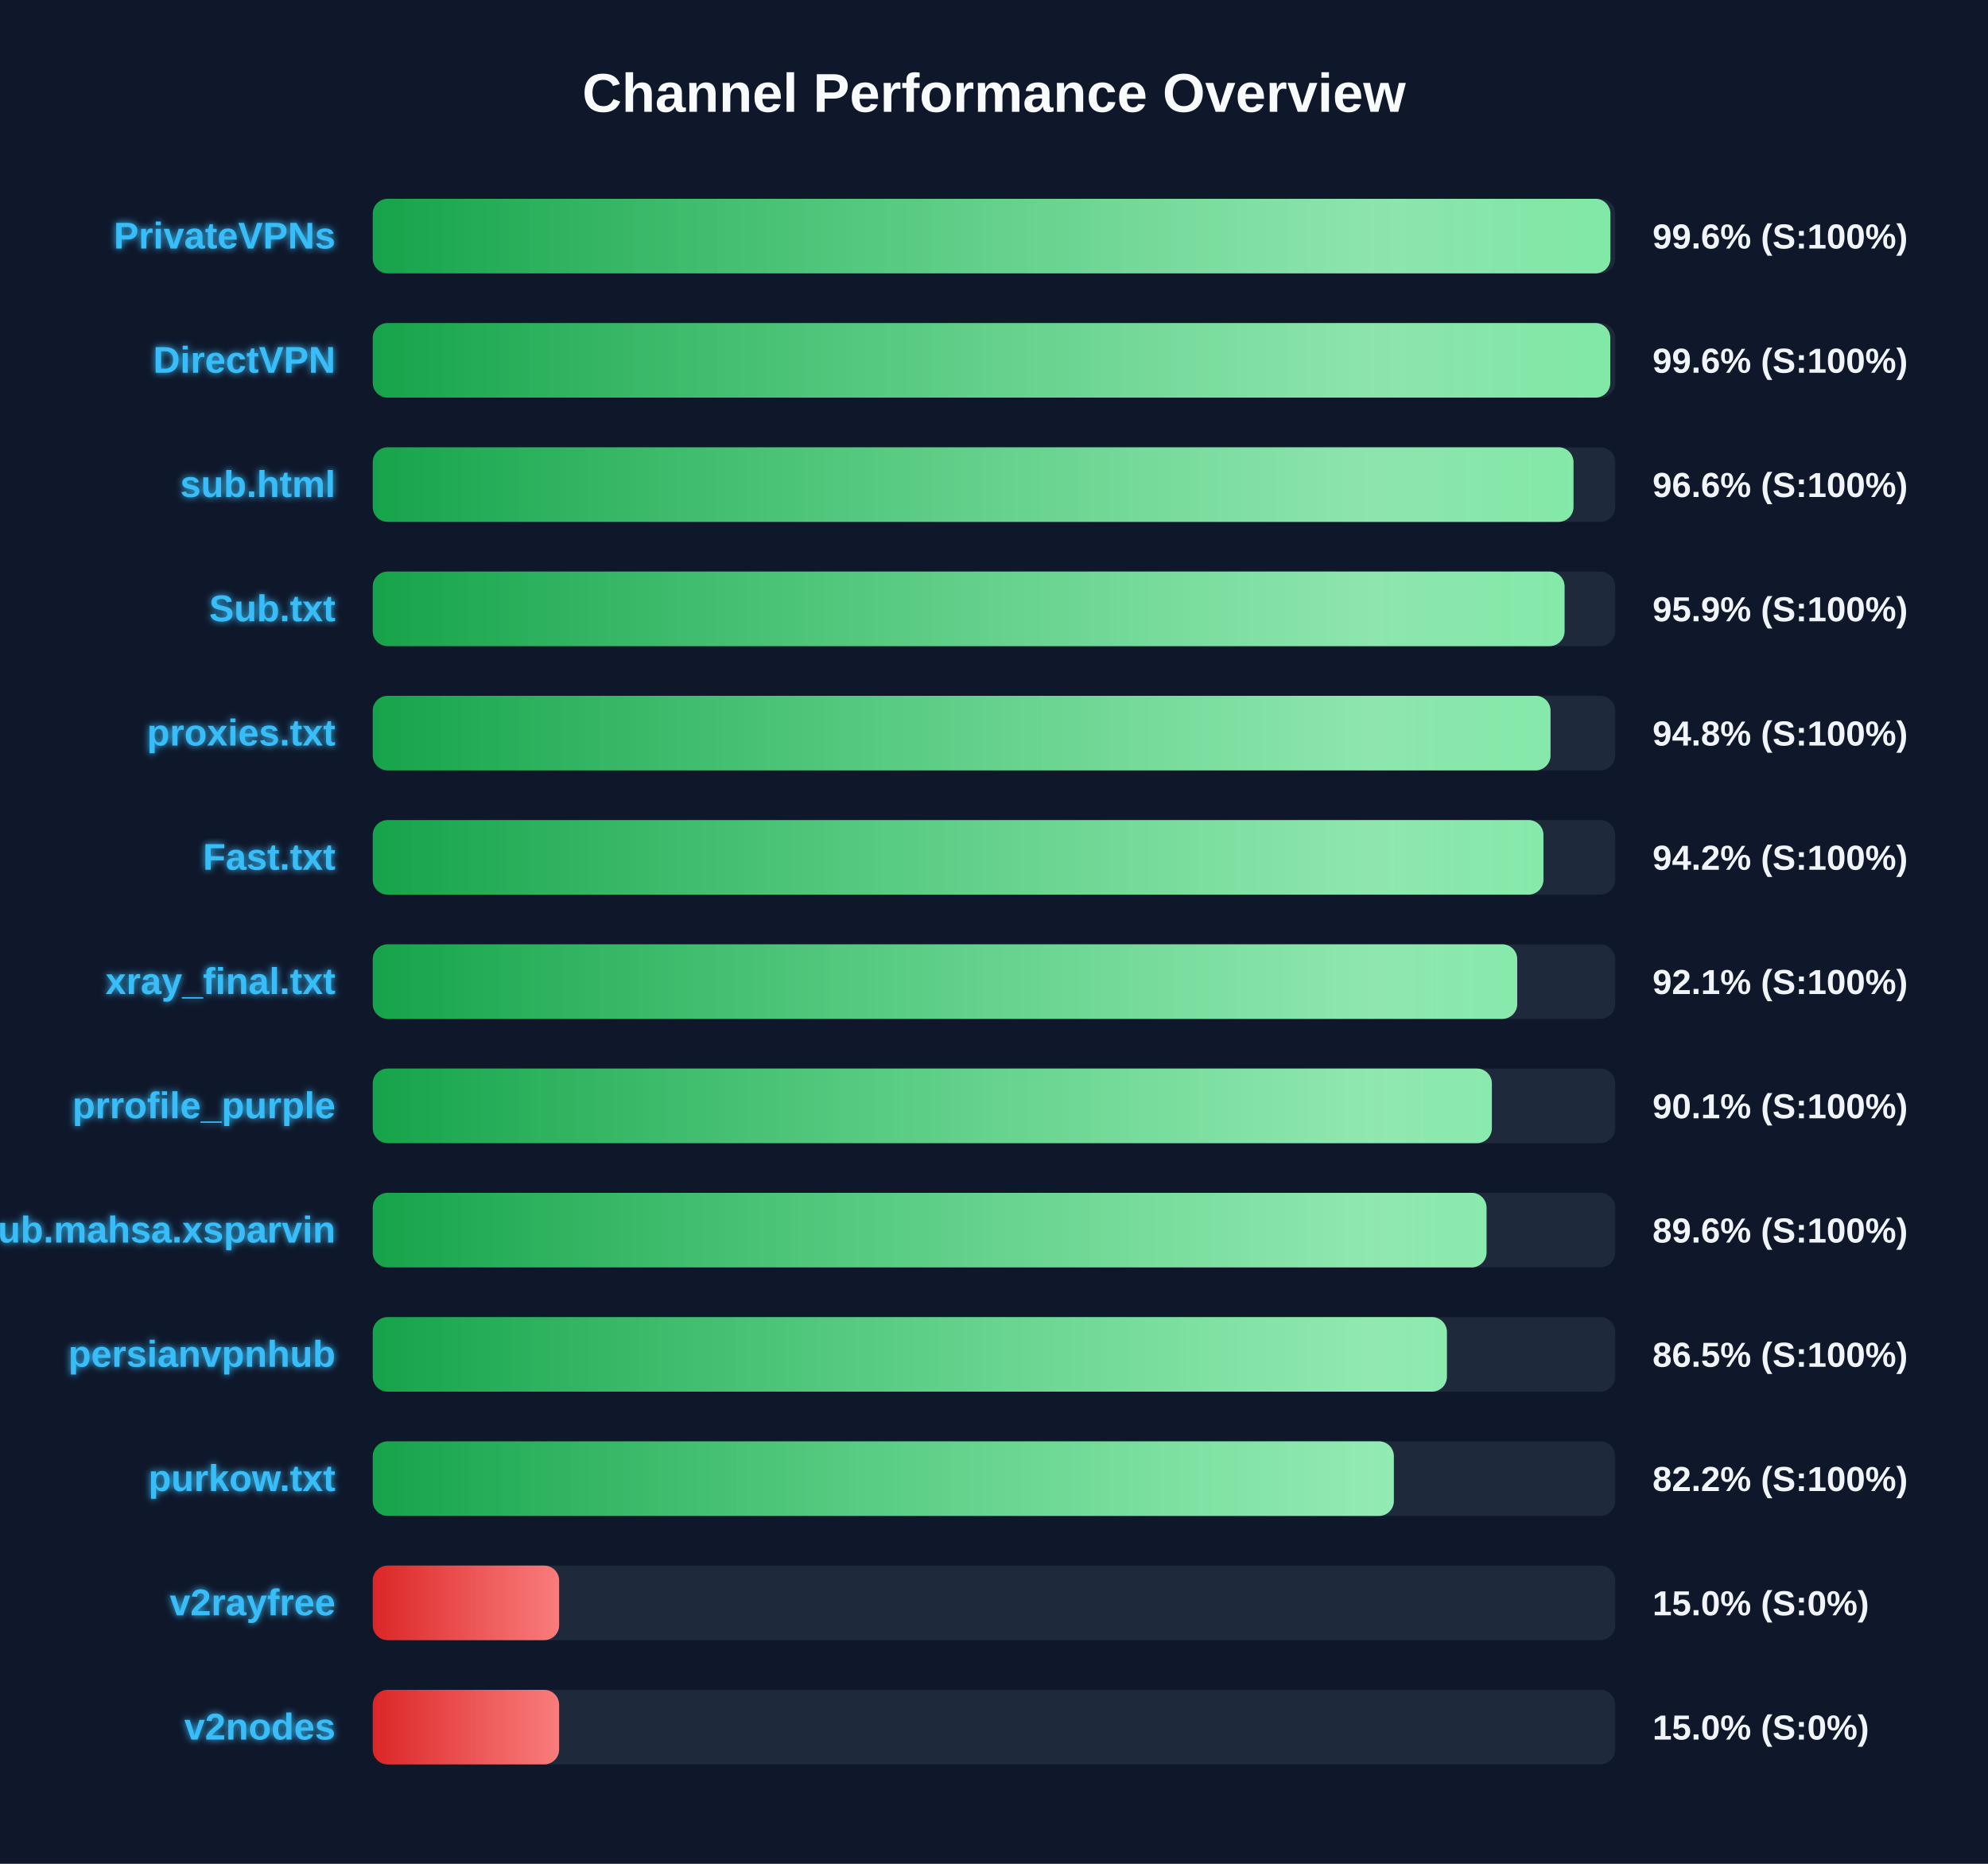
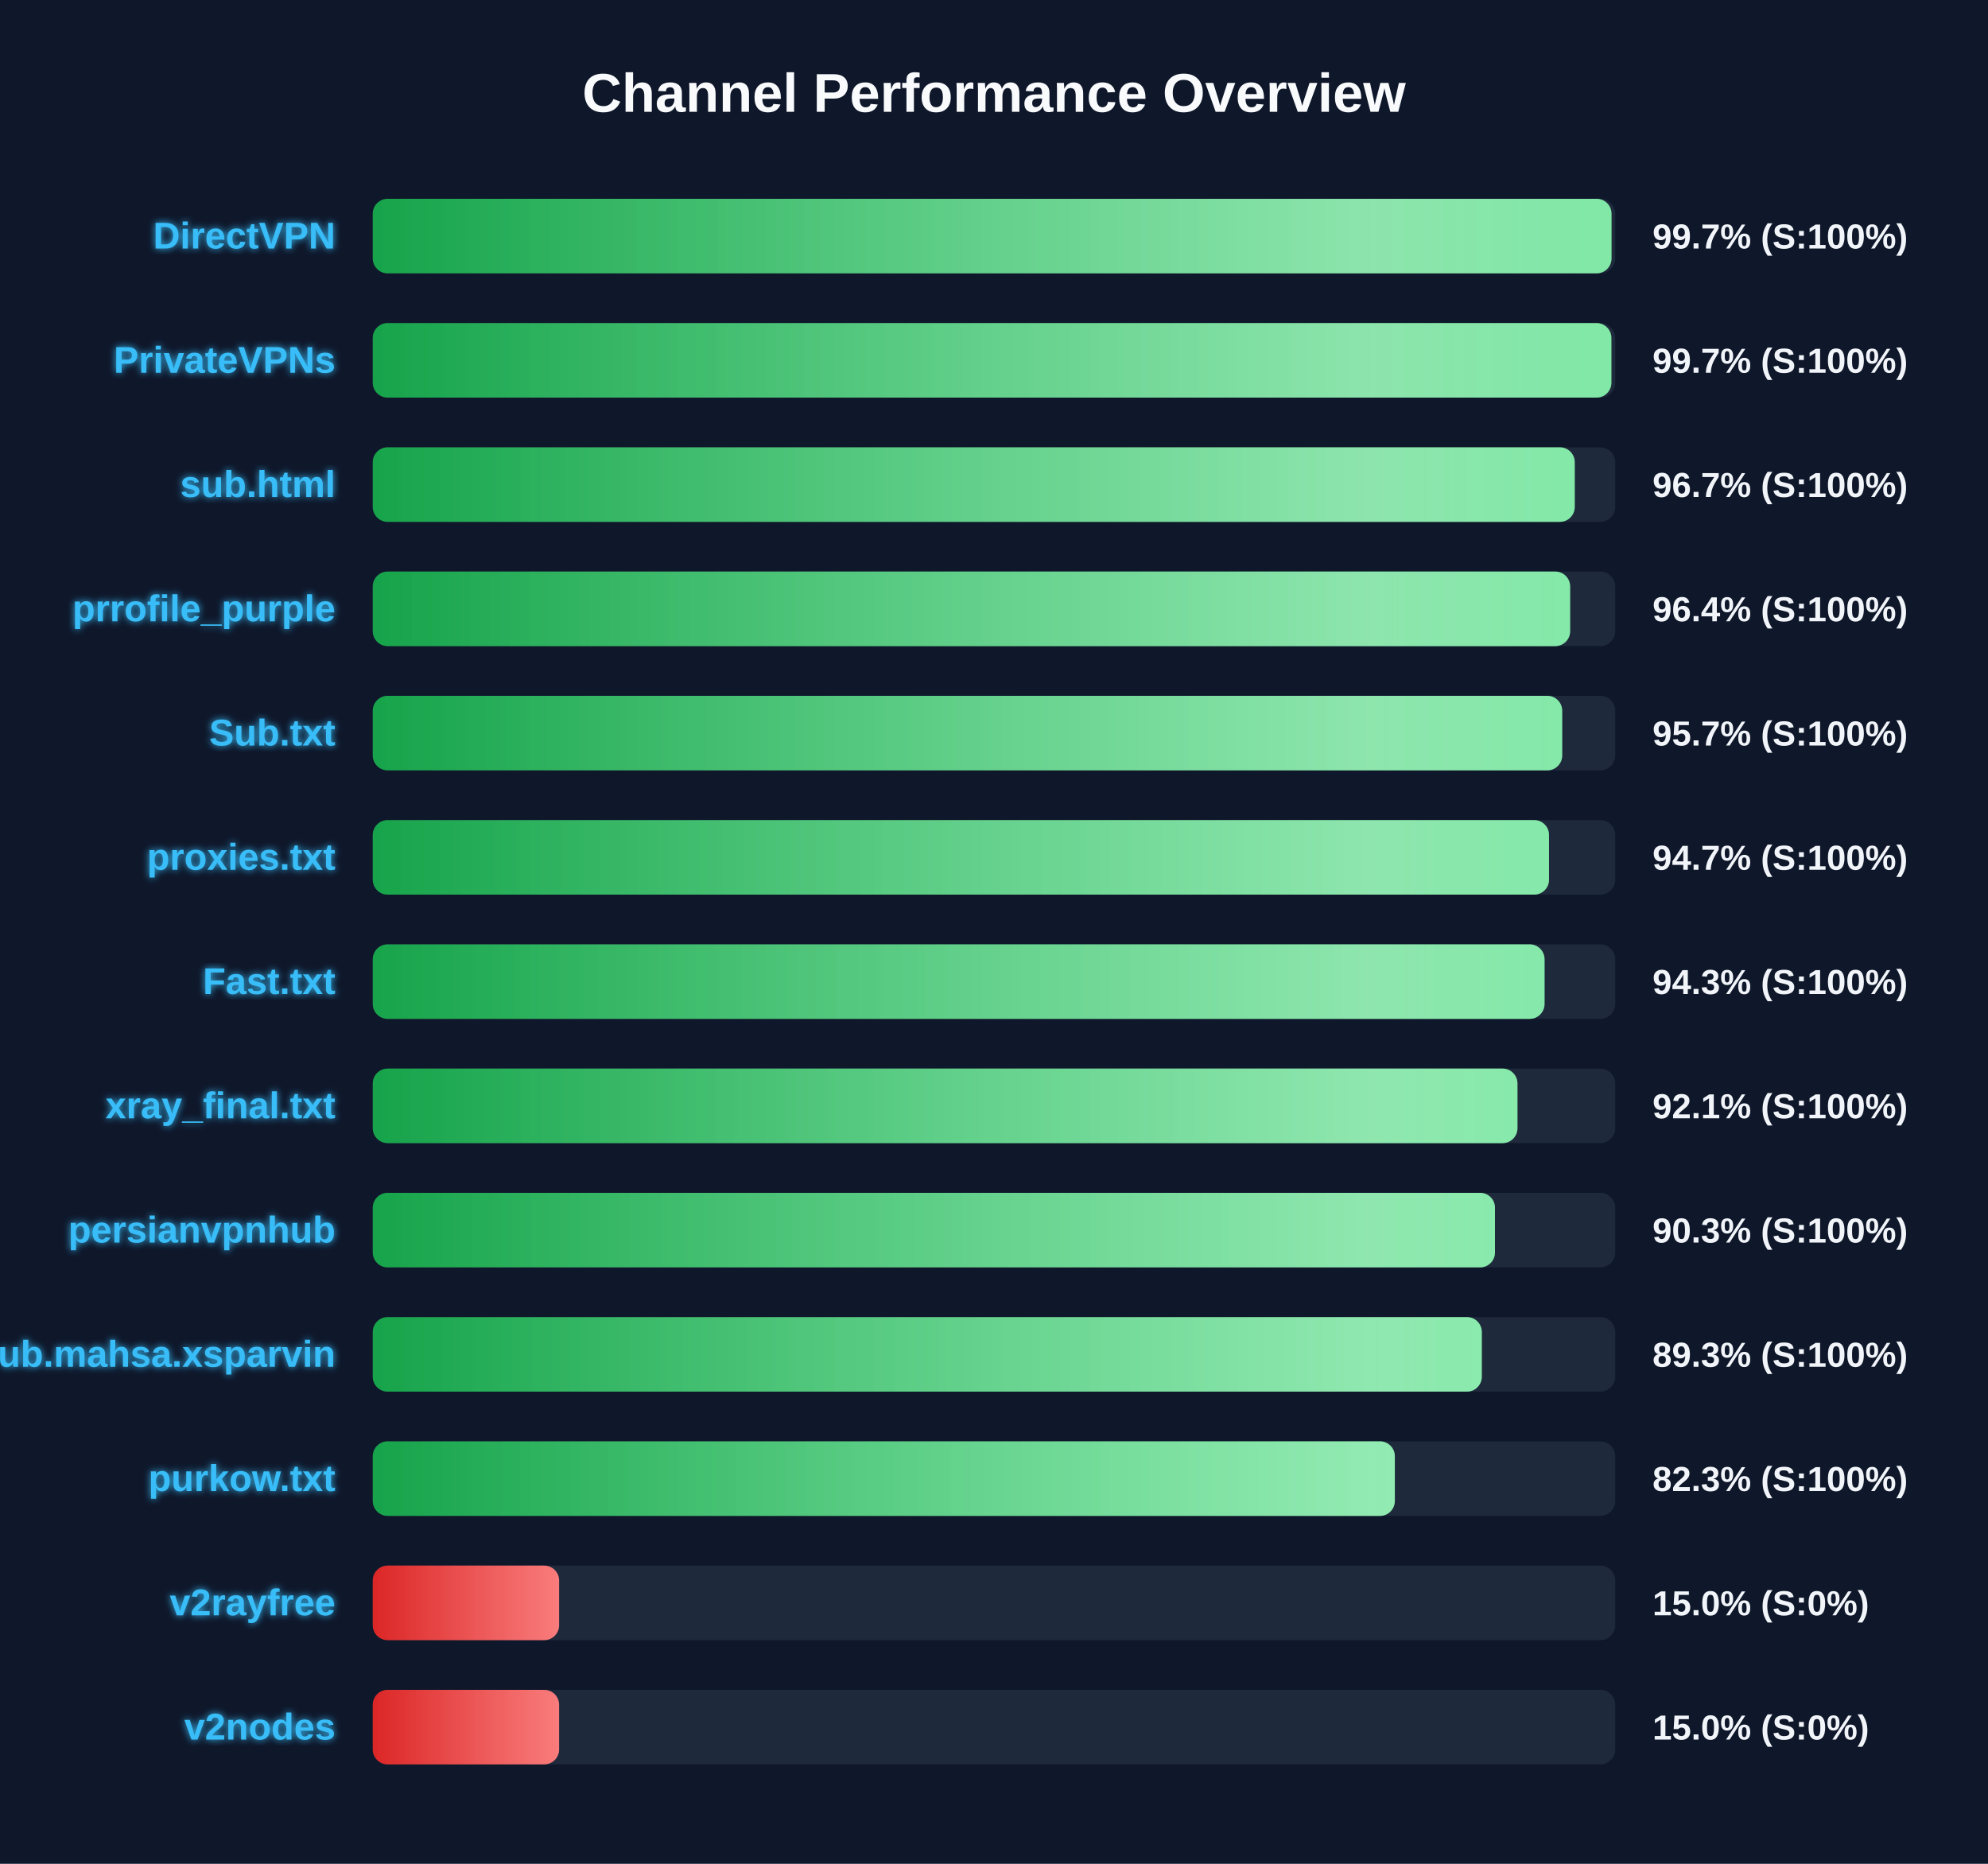
<svg xmlns="http://www.w3.org/2000/svg" width="800" height="750" version="1.1">
  <defs>
    <linearGradient id="grad-green" x1="0%" y1="0%" x2="100%" y2="0%">
      <stop offset="0%" stop-color="#16a34a" />
      <stop offset="100%" stop-color="#4ade80" />
    </linearGradient>
    <linearGradient id="grad-yellow" x1="0%" y1="0%" x2="100%" y2="0%">
      <stop offset="0%" stop-color="#ca8a04" />
      <stop offset="100%" stop-color="#fde047" />
    </linearGradient>
    <linearGradient id="grad-red" x1="0%" y1="0%" x2="100%" y2="0%">
      <stop offset="0%" stop-color="#dc2626" />
      <stop offset="100%" stop-color="#f87171" />
    </linearGradient>
    <linearGradient id="shimmer" x1="0%" y1="0%" x2="100%" y2="0%">
      <stop offset="0%" stop-color="rgba(255,255,255,0)" />
      <stop offset="50%" stop-color="rgba(255,255,255,0.4)" />
      <stop offset="100%" stop-color="rgba(255,255,255,0)" />
    </linearGradient>
    <filter id="glow" x="-20%" y="-20%" width="140%" height="140%">
      <feGaussianBlur stdDeviation="1.5" result="blur" />
      <feComposite in="SourceGraphic" in2="blur" operator="over" />
    </filter>
  </defs>
  <style>
        .bg-rect { fill: #0f172a; }
        .title { font: bold 22px 'Segoe UI', Arial, sans-serif; fill: #f8fafc; }
        .row { font: bold 15px 'Segoe UI', Arial, sans-serif; fill: #38bdf8; filter: url(#glow); }
        .score { font: bold 14px 'Segoe UI', Arial, sans-serif; fill: #f1f5f9; }
        @keyframes shimmer-anim {
            0% { transform: translateX(-100%); }
            100% { transform: translateX(200%); }
        }
        .shimmer-rect {
            animation: shimmer-anim 2.5s infinite linear;
        }
    </style>
  <rect width="100%" height="100%" class="bg-rect" />
  <text x="400" y="45" text-anchor="middle" class="title">Channel Performance Overview</text>
  <rect x="150" y="80" width="500" height="30" fill="#1e293b" rx="6" />
  <clipPath id="clip-0">
-     <rect x="150" y="80" width="498.05" height="30" rx="6" />
+     <rect x="150" y="80" width="498.5" height="30" rx="6" />
  </clipPath>
-   <rect x="150" y="80" width="498.05" height="30" fill="url(#grad-green)" rx="6" />
+   <rect x="150" y="80" width="498.5" height="30" fill="url(#grad-green)" rx="6" />
  <g clip-path="url(#clip-0)">
    <rect x="150" y="80" width="100%" height="30" fill="url(#shimmer)" class="shimmer-rect" />
  </g>
-   <text x="135" y="100" text-anchor="end" class="row">PrivateVPNs</text>
-   <text x="665" y="100" text-anchor="start" class="score">99.6% (S:100%)</text>
+   <text x="135" y="100" text-anchor="end" class="row">DirectVPN</text>
+   <text x="665" y="100" text-anchor="start" class="score">99.7% (S:100%)</text>
  <rect x="150" y="130" width="500" height="30" fill="#1e293b" rx="6" />
  <clipPath id="clip-1">
-     <rect x="150" y="130" width="498.0" height="30" rx="6" />
+     <rect x="150" y="130" width="498.45" height="30" rx="6" />
  </clipPath>
-   <rect x="150" y="130" width="498.0" height="30" fill="url(#grad-green)" rx="6" />
+   <rect x="150" y="130" width="498.45" height="30" fill="url(#grad-green)" rx="6" />
  <g clip-path="url(#clip-1)">
    <rect x="150" y="130" width="100%" height="30" fill="url(#shimmer)" class="shimmer-rect" />
  </g>
-   <text x="135" y="150" text-anchor="end" class="row">DirectVPN</text>
-   <text x="665" y="150" text-anchor="start" class="score">99.6% (S:100%)</text>
+   <text x="135" y="150" text-anchor="end" class="row">PrivateVPNs</text>
+   <text x="665" y="150" text-anchor="start" class="score">99.7% (S:100%)</text>
  <rect x="150" y="180" width="500" height="30" fill="#1e293b" rx="6" />
  <clipPath id="clip-2">
-     <rect x="150" y="180" width="483.2" height="30" rx="6" />
+     <rect x="150" y="180" width="483.7" height="30" rx="6" />
  </clipPath>
-   <rect x="150" y="180" width="483.2" height="30" fill="url(#grad-green)" rx="6" />
+   <rect x="150" y="180" width="483.7" height="30" fill="url(#grad-green)" rx="6" />
  <g clip-path="url(#clip-2)">
    <rect x="150" y="180" width="100%" height="30" fill="url(#shimmer)" class="shimmer-rect" />
  </g>
  <text x="135" y="200" text-anchor="end" class="row">sub.html</text>
-   <text x="665" y="200" text-anchor="start" class="score">96.6% (S:100%)</text>
+   <text x="665" y="200" text-anchor="start" class="score">96.7% (S:100%)</text>
  <rect x="150" y="230" width="500" height="30" fill="#1e293b" rx="6" />
  <clipPath id="clip-3">
-     <rect x="150" y="230" width="479.6" height="30" rx="6" />
+     <rect x="150" y="230" width="481.85" height="30" rx="6" />
  </clipPath>
-   <rect x="150" y="230" width="479.6" height="30" fill="url(#grad-green)" rx="6" />
+   <rect x="150" y="230" width="481.85" height="30" fill="url(#grad-green)" rx="6" />
  <g clip-path="url(#clip-3)">
    <rect x="150" y="230" width="100%" height="30" fill="url(#shimmer)" class="shimmer-rect" />
  </g>
-   <text x="135" y="250" text-anchor="end" class="row">Sub.txt</text>
-   <text x="665" y="250" text-anchor="start" class="score">95.9% (S:100%)</text>
+   <text x="135" y="250" text-anchor="end" class="row">prrofile_purple</text>
+   <text x="665" y="250" text-anchor="start" class="score">96.4% (S:100%)</text>
  <rect x="150" y="280" width="500" height="30" fill="#1e293b" rx="6" />
  <clipPath id="clip-4">
-     <rect x="150" y="280" width="473.95" height="30" rx="6" />
+     <rect x="150" y="280" width="478.65" height="30" rx="6" />
  </clipPath>
-   <rect x="150" y="280" width="473.95" height="30" fill="url(#grad-green)" rx="6" />
+   <rect x="150" y="280" width="478.65" height="30" fill="url(#grad-green)" rx="6" />
  <g clip-path="url(#clip-4)">
    <rect x="150" y="280" width="100%" height="30" fill="url(#shimmer)" class="shimmer-rect" />
  </g>
-   <text x="135" y="300" text-anchor="end" class="row">proxies.txt</text>
-   <text x="665" y="300" text-anchor="start" class="score">94.8% (S:100%)</text>
+   <text x="135" y="300" text-anchor="end" class="row">Sub.txt</text>
+   <text x="665" y="300" text-anchor="start" class="score">95.7% (S:100%)</text>
  <rect x="150" y="330" width="500" height="30" fill="#1e293b" rx="6" />
  <clipPath id="clip-5">
-     <rect x="150" y="330" width="471.1" height="30" rx="6" />
+     <rect x="150" y="330" width="473.35" height="30" rx="6" />
  </clipPath>
-   <rect x="150" y="330" width="471.1" height="30" fill="url(#grad-green)" rx="6" />
+   <rect x="150" y="330" width="473.35" height="30" fill="url(#grad-green)" rx="6" />
  <g clip-path="url(#clip-5)">
    <rect x="150" y="330" width="100%" height="30" fill="url(#shimmer)" class="shimmer-rect" />
  </g>
-   <text x="135" y="350" text-anchor="end" class="row">Fast.txt</text>
-   <text x="665" y="350" text-anchor="start" class="score">94.2% (S:100%)</text>
+   <text x="135" y="350" text-anchor="end" class="row">proxies.txt</text>
+   <text x="665" y="350" text-anchor="start" class="score">94.7% (S:100%)</text>
  <rect x="150" y="380" width="500" height="30" fill="#1e293b" rx="6" />
  <clipPath id="clip-6">
-     <rect x="150" y="380" width="460.55" height="30" rx="6" />
+     <rect x="150" y="380" width="471.55" height="30" rx="6" />
  </clipPath>
-   <rect x="150" y="380" width="460.55" height="30" fill="url(#grad-green)" rx="6" />
+   <rect x="150" y="380" width="471.55" height="30" fill="url(#grad-green)" rx="6" />
  <g clip-path="url(#clip-6)">
    <rect x="150" y="380" width="100%" height="30" fill="url(#shimmer)" class="shimmer-rect" />
  </g>
-   <text x="135" y="400" text-anchor="end" class="row">xray_final.txt</text>
-   <text x="665" y="400" text-anchor="start" class="score">92.1% (S:100%)</text>
+   <text x="135" y="400" text-anchor="end" class="row">Fast.txt</text>
+   <text x="665" y="400" text-anchor="start" class="score">94.3% (S:100%)</text>
  <rect x="150" y="430" width="500" height="30" fill="#1e293b" rx="6" />
  <clipPath id="clip-7">
-     <rect x="150" y="430" width="450.35" height="30" rx="6" />
+     <rect x="150" y="430" width="460.65" height="30" rx="6" />
  </clipPath>
-   <rect x="150" y="430" width="450.35" height="30" fill="url(#grad-green)" rx="6" />
+   <rect x="150" y="430" width="460.65" height="30" fill="url(#grad-green)" rx="6" />
  <g clip-path="url(#clip-7)">
    <rect x="150" y="430" width="100%" height="30" fill="url(#shimmer)" class="shimmer-rect" />
  </g>
-   <text x="135" y="450" text-anchor="end" class="row">prrofile_purple</text>
-   <text x="665" y="450" text-anchor="start" class="score">90.1% (S:100%)</text>
+   <text x="135" y="450" text-anchor="end" class="row">xray_final.txt</text>
+   <text x="665" y="450" text-anchor="start" class="score">92.1% (S:100%)</text>
  <rect x="150" y="480" width="500" height="30" fill="#1e293b" rx="6" />
  <clipPath id="clip-8">
-     <rect x="150" y="480" width="448.2" height="30" rx="6" />
+     <rect x="150" y="480" width="451.6" height="30" rx="6" />
  </clipPath>
-   <rect x="150" y="480" width="448.2" height="30" fill="url(#grad-green)" rx="6" />
+   <rect x="150" y="480" width="451.6" height="30" fill="url(#grad-green)" rx="6" />
  <g clip-path="url(#clip-8)">
    <rect x="150" y="480" width="100%" height="30" fill="url(#shimmer)" class="shimmer-rect" />
  </g>
-   <text x="135" y="500" text-anchor="end" class="row">Sub.mahsa.xsparvin</text>
-   <text x="665" y="500" text-anchor="start" class="score">89.6% (S:100%)</text>
+   <text x="135" y="500" text-anchor="end" class="row">persianvpnhub</text>
+   <text x="665" y="500" text-anchor="start" class="score">90.3% (S:100%)</text>
  <rect x="150" y="530" width="500" height="30" fill="#1e293b" rx="6" />
  <clipPath id="clip-9">
-     <rect x="150" y="530" width="432.25" height="30" rx="6" />
+     <rect x="150" y="530" width="446.3" height="30" rx="6" />
  </clipPath>
-   <rect x="150" y="530" width="432.25" height="30" fill="url(#grad-green)" rx="6" />
+   <rect x="150" y="530" width="446.3" height="30" fill="url(#grad-green)" rx="6" />
  <g clip-path="url(#clip-9)">
    <rect x="150" y="530" width="100%" height="30" fill="url(#shimmer)" class="shimmer-rect" />
  </g>
-   <text x="135" y="550" text-anchor="end" class="row">persianvpnhub</text>
-   <text x="665" y="550" text-anchor="start" class="score">86.5% (S:100%)</text>
+   <text x="135" y="550" text-anchor="end" class="row">Sub.mahsa.xsparvin</text>
+   <text x="665" y="550" text-anchor="start" class="score">89.3% (S:100%)</text>
  <rect x="150" y="580" width="500" height="30" fill="#1e293b" rx="6" />
  <clipPath id="clip-10">
-     <rect x="150" y="580" width="410.9" height="30" rx="6" />
+     <rect x="150" y="580" width="411.3" height="30" rx="6" />
  </clipPath>
-   <rect x="150" y="580" width="410.9" height="30" fill="url(#grad-green)" rx="6" />
+   <rect x="150" y="580" width="411.3" height="30" fill="url(#grad-green)" rx="6" />
  <g clip-path="url(#clip-10)">
    <rect x="150" y="580" width="100%" height="30" fill="url(#shimmer)" class="shimmer-rect" />
  </g>
  <text x="135" y="600" text-anchor="end" class="row">purkow.txt</text>
-   <text x="665" y="600" text-anchor="start" class="score">82.2% (S:100%)</text>
+   <text x="665" y="600" text-anchor="start" class="score">82.3% (S:100%)</text>
  <rect x="150" y="630" width="500" height="30" fill="#1e293b" rx="6" />
  <clipPath id="clip-11">
    <rect x="150" y="630" width="75.0" height="30" rx="6" />
  </clipPath>
  <rect x="150" y="630" width="75.0" height="30" fill="url(#grad-red)" rx="6" />
  <g clip-path="url(#clip-11)">
    <rect x="150" y="630" width="100%" height="30" fill="url(#shimmer)" class="shimmer-rect" />
  </g>
  <text x="135" y="650" text-anchor="end" class="row">v2rayfree</text>
  <text x="665" y="650" text-anchor="start" class="score">15.0% (S:0%)</text>
  <rect x="150" y="680" width="500" height="30" fill="#1e293b" rx="6" />
  <clipPath id="clip-12">
    <rect x="150" y="680" width="75.0" height="30" rx="6" />
  </clipPath>
  <rect x="150" y="680" width="75.0" height="30" fill="url(#grad-red)" rx="6" />
  <g clip-path="url(#clip-12)">
    <rect x="150" y="680" width="100%" height="30" fill="url(#shimmer)" class="shimmer-rect" />
  </g>
  <text x="135" y="700" text-anchor="end" class="row">v2nodes</text>
  <text x="665" y="700" text-anchor="start" class="score">15.0% (S:0%)</text>
</svg>
